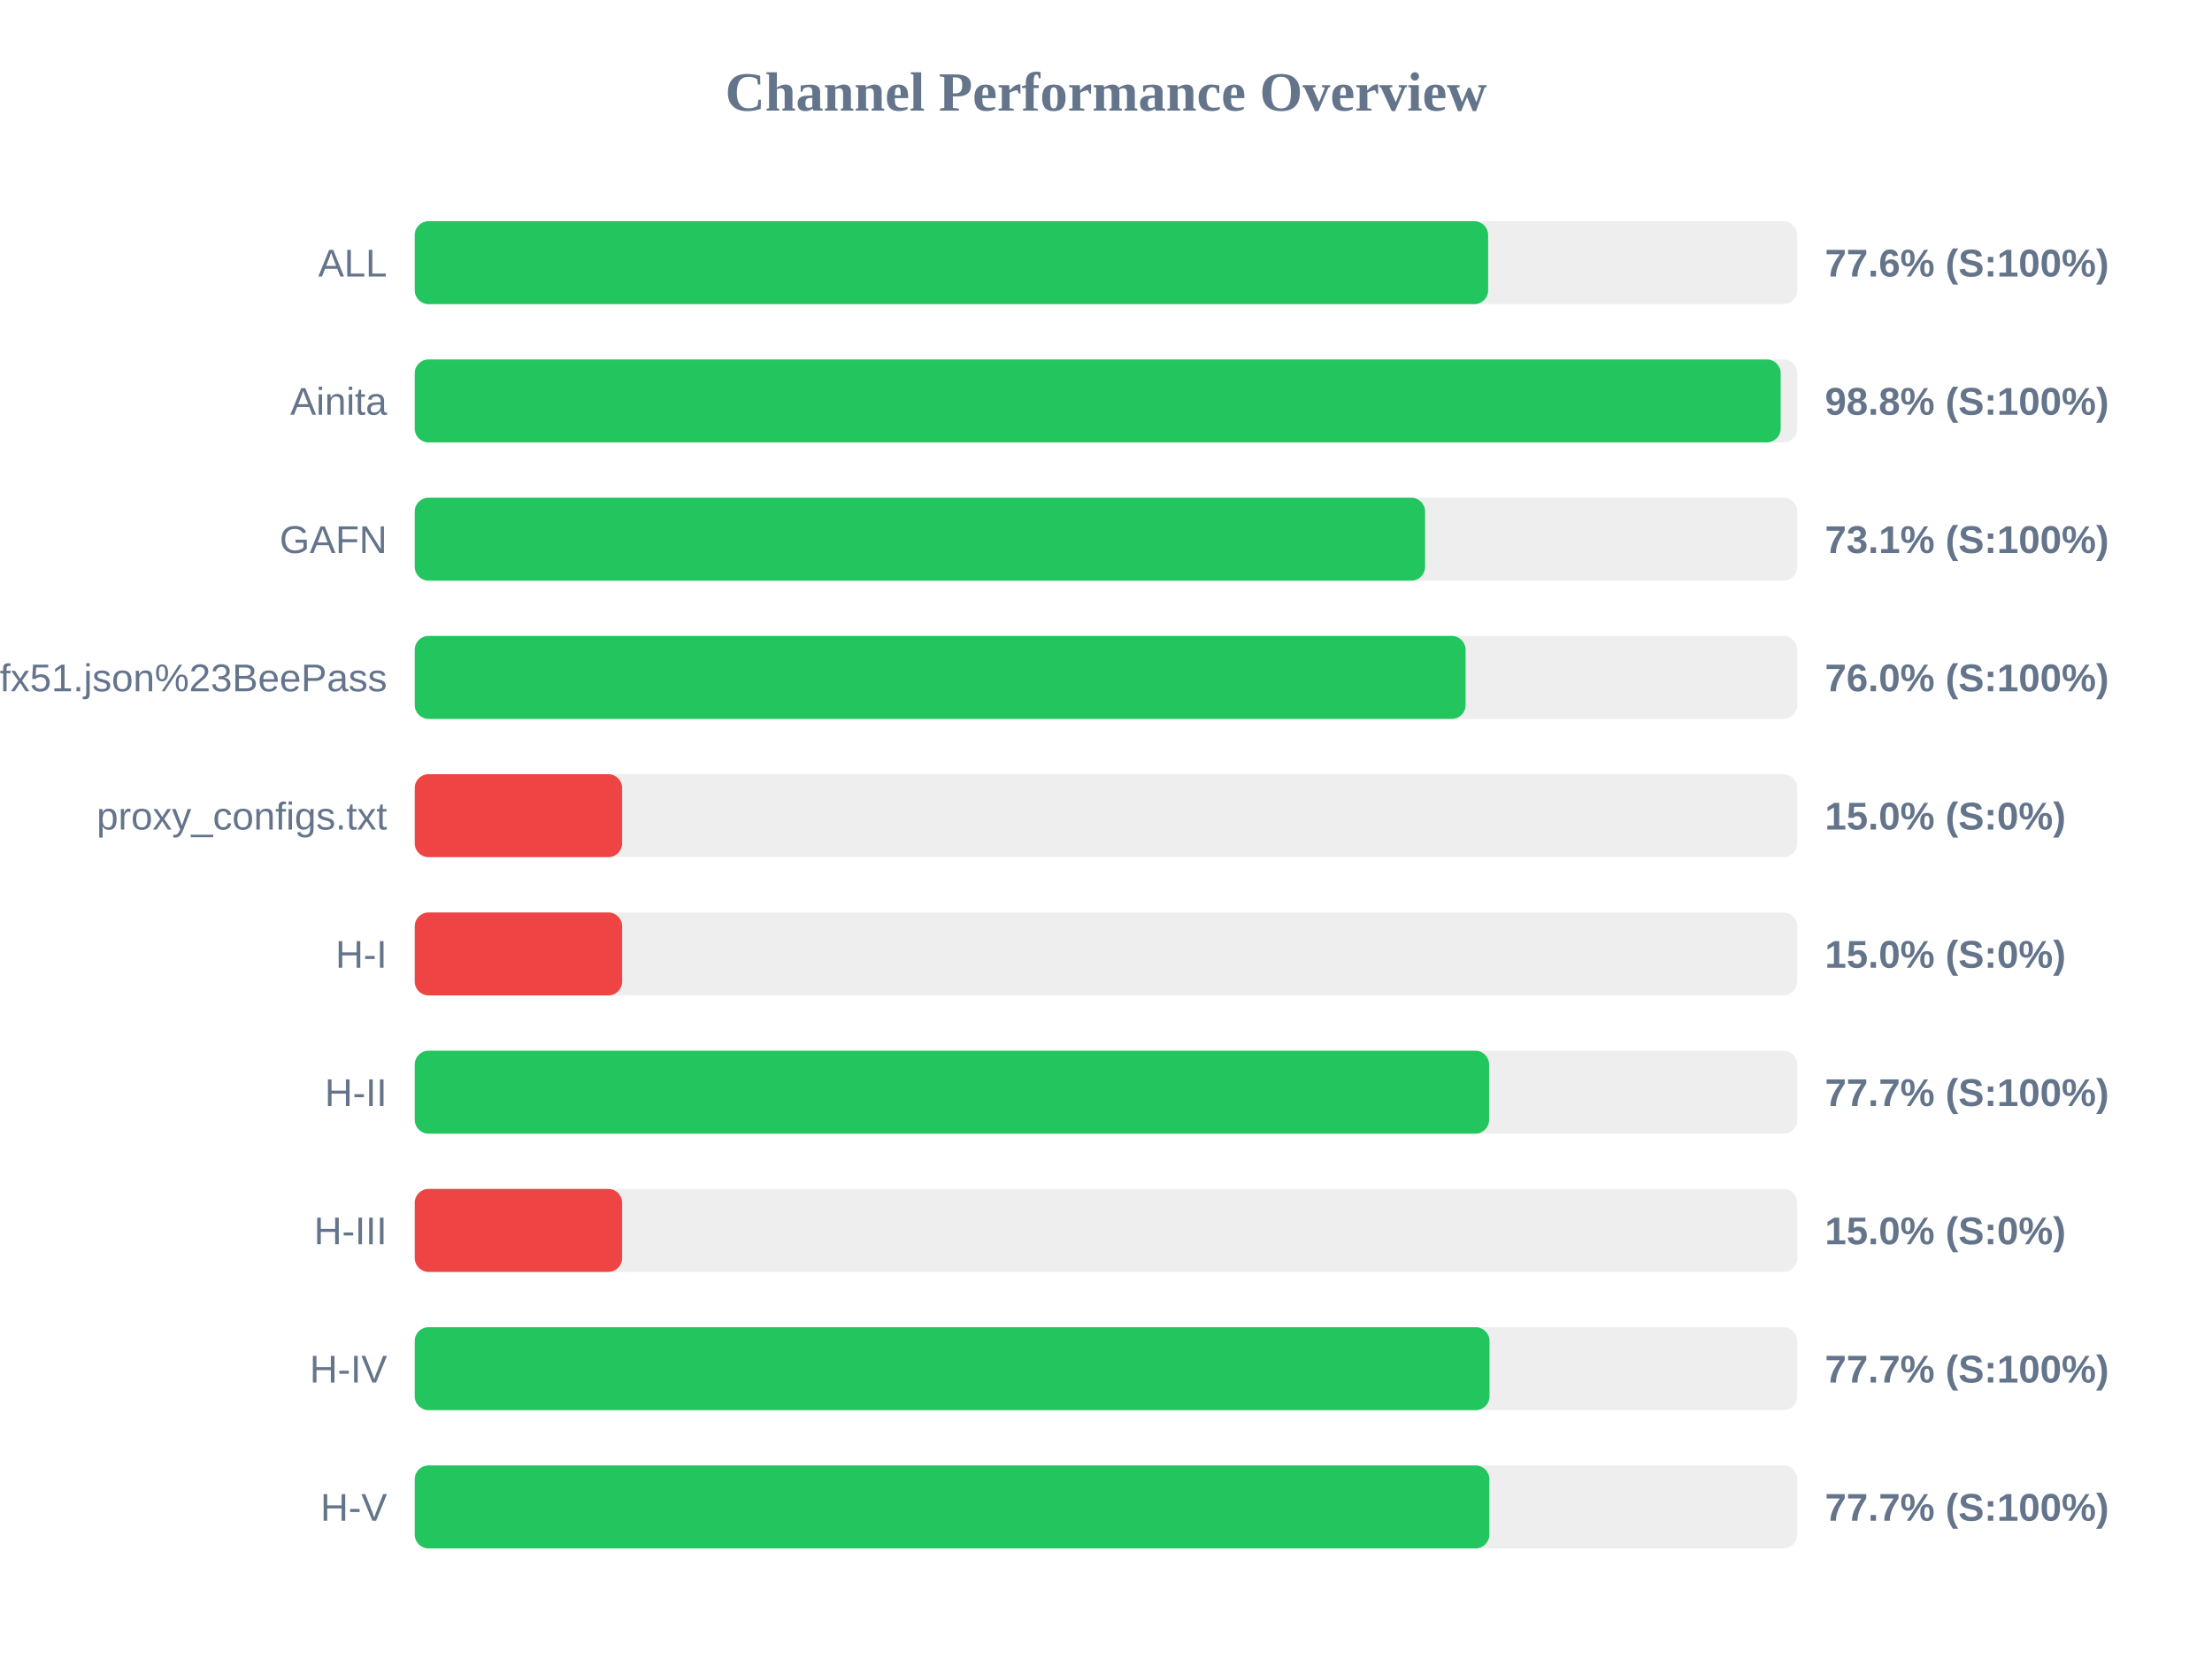
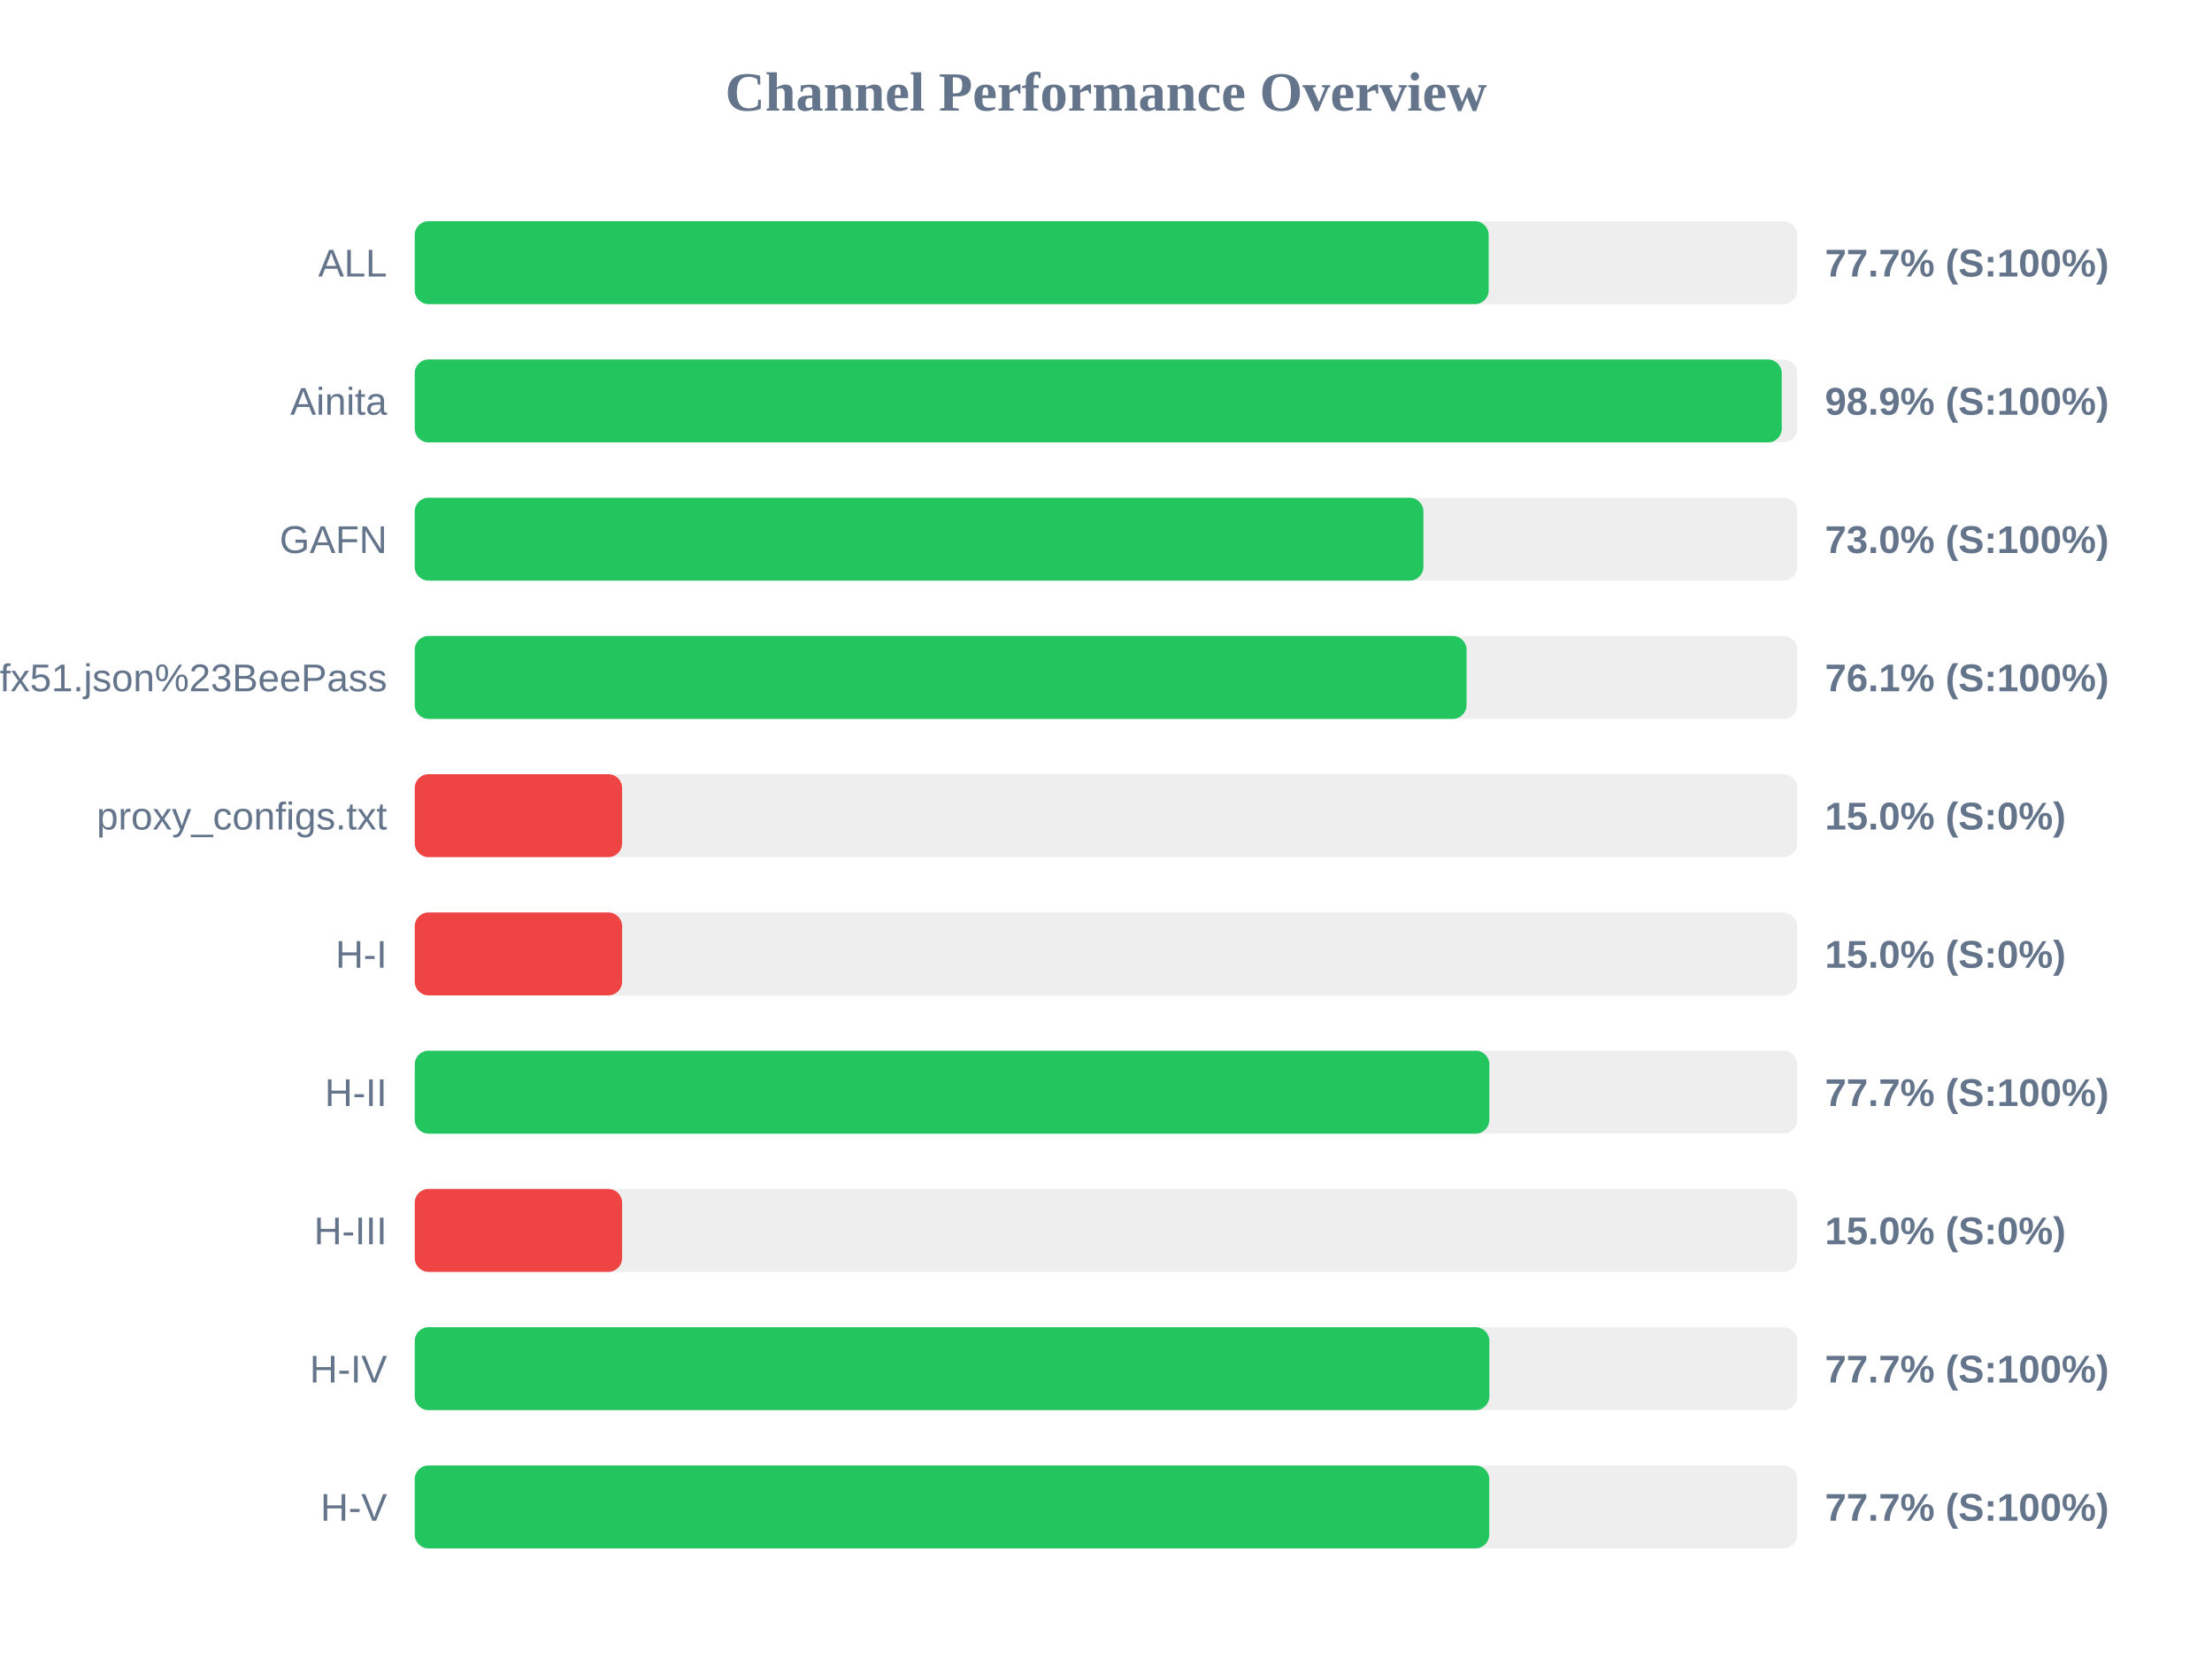
<svg xmlns="http://www.w3.org/2000/svg" width="800" height="600" version="1.1">
  <style>
        .row { font: 14px Arial; fill: #64748b; }
        .score { font: bold 14px Arial; fill: #64748b; }
    </style>
  <text x="400" y="40" text-anchor="middle" font-size="20px" font-weight="bold" fill="#64748b">Channel Performance Overview</text>
  <rect x="150" y="80" width="500" height="30" fill="#eee" rx="5" />
-   <rect x="150" y="80" width="388.2" height="30" fill="#22c55e" rx="5" />
+   <rect x="150" y="80" width="388.4" height="30" fill="#22c55e" rx="5" />
  <text x="140" y="100" text-anchor="end" class="row">ALL</text>
-   <text x="660" y="100" text-anchor="start" class="score">77.6% (S:100%)</text>
+   <text x="660" y="100" text-anchor="start" class="score">77.7% (S:100%)</text>
  <rect x="150" y="130" width="500" height="30" fill="#eee" rx="5" />
-   <rect x="150" y="130" width="494.0" height="30" fill="#22c55e" rx="5" />
+   <rect x="150" y="130" width="494.4" height="30" fill="#22c55e" rx="5" />
  <text x="140" y="150" text-anchor="end" class="row">Ainita</text>
-   <text x="660" y="150" text-anchor="start" class="score">98.8% (S:100%)</text>
+   <text x="660" y="150" text-anchor="start" class="score">98.9% (S:100%)</text>
  <rect x="150" y="180" width="500" height="30" fill="#eee" rx="5" />
-   <rect x="150" y="180" width="365.4" height="30" fill="#22c55e" rx="5" />
+   <rect x="150" y="180" width="364.8" height="30" fill="#22c55e" rx="5" />
  <text x="140" y="200" text-anchor="end" class="row">GAFN</text>
-   <text x="660" y="200" text-anchor="start" class="score">73.1% (S:100%)</text>
+   <text x="660" y="200" text-anchor="start" class="score">73.0% (S:100%)</text>
  <rect x="150" y="230" width="500" height="30" fill="#eee" rx="5" />
-   <rect x="150" y="230" width="380.05" height="30" fill="#22c55e" rx="5" />
+   <rect x="150" y="230" width="380.4" height="30" fill="#22c55e" rx="5" />
  <text x="140" y="250" text-anchor="end" class="row">sub?s=ssconf%3A%2F%2Fs3.amazonaws.com%2Fbeedynconprd%2Fzf38bv6oxi1nv3wfkpmxyfl8yj5fargza3foantoalu16vznl0ckxx7bgf1ufx51.json%23BeePass</text>
-   <text x="660" y="250" text-anchor="start" class="score">76.0% (S:100%)</text>
+   <text x="660" y="250" text-anchor="start" class="score">76.1% (S:100%)</text>
  <rect x="150" y="280" width="500" height="30" fill="#eee" rx="5" />
  <rect x="150" y="280" width="75.0" height="30" fill="#ef4444" rx="5" />
  <text x="140" y="300" text-anchor="end" class="row">proxy_configs.txt</text>
  <text x="660" y="300" text-anchor="start" class="score">15.0% (S:0%)</text>
  <rect x="150" y="330" width="500" height="30" fill="#eee" rx="5" />
  <rect x="150" y="330" width="75.0" height="30" fill="#ef4444" rx="5" />
  <text x="140" y="350" text-anchor="end" class="row">H-I</text>
  <text x="660" y="350" text-anchor="start" class="score">15.0% (S:0%)</text>
  <rect x="150" y="380" width="500" height="30" fill="#eee" rx="5" />
-   <rect x="150" y="380" width="388.55" height="30" fill="#22c55e" rx="5" />
+   <rect x="150" y="380" width="388.65" height="30" fill="#22c55e" rx="5" />
  <text x="140" y="400" text-anchor="end" class="row">H-II</text>
  <text x="660" y="400" text-anchor="start" class="score">77.7% (S:100%)</text>
  <rect x="150" y="430" width="500" height="30" fill="#eee" rx="5" />
  <rect x="150" y="430" width="75.0" height="30" fill="#ef4444" rx="5" />
  <text x="140" y="450" text-anchor="end" class="row">H-III</text>
  <text x="660" y="450" text-anchor="start" class="score">15.0% (S:0%)</text>
  <rect x="150" y="480" width="500" height="30" fill="#eee" rx="5" />
-   <rect x="150" y="480" width="388.7" height="30" fill="#22c55e" rx="5" />
+   <rect x="150" y="480" width="388.65" height="30" fill="#22c55e" rx="5" />
  <text x="140" y="500" text-anchor="end" class="row">H-IV</text>
  <text x="660" y="500" text-anchor="start" class="score">77.7% (S:100%)</text>
  <rect x="150" y="530" width="500" height="30" fill="#eee" rx="5" />
-   <rect x="150" y="530" width="388.65" height="30" fill="#22c55e" rx="5" />
+   <rect x="150" y="530" width="388.6" height="30" fill="#22c55e" rx="5" />
  <text x="140" y="550" text-anchor="end" class="row">H-V</text>
  <text x="660" y="550" text-anchor="start" class="score">77.7% (S:100%)</text>
</svg>
